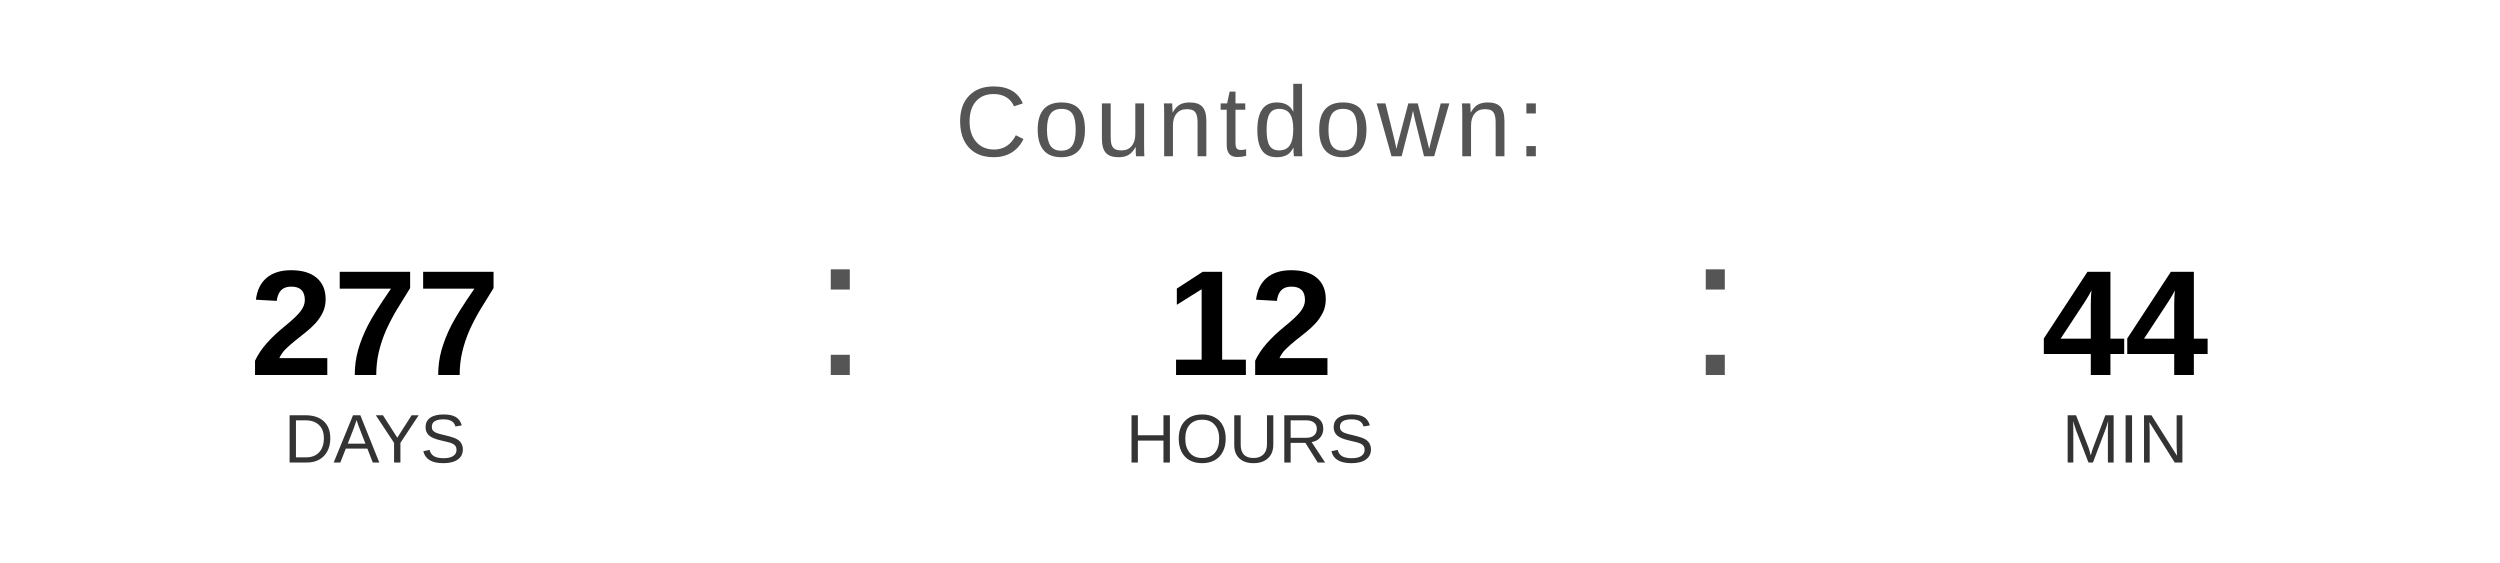
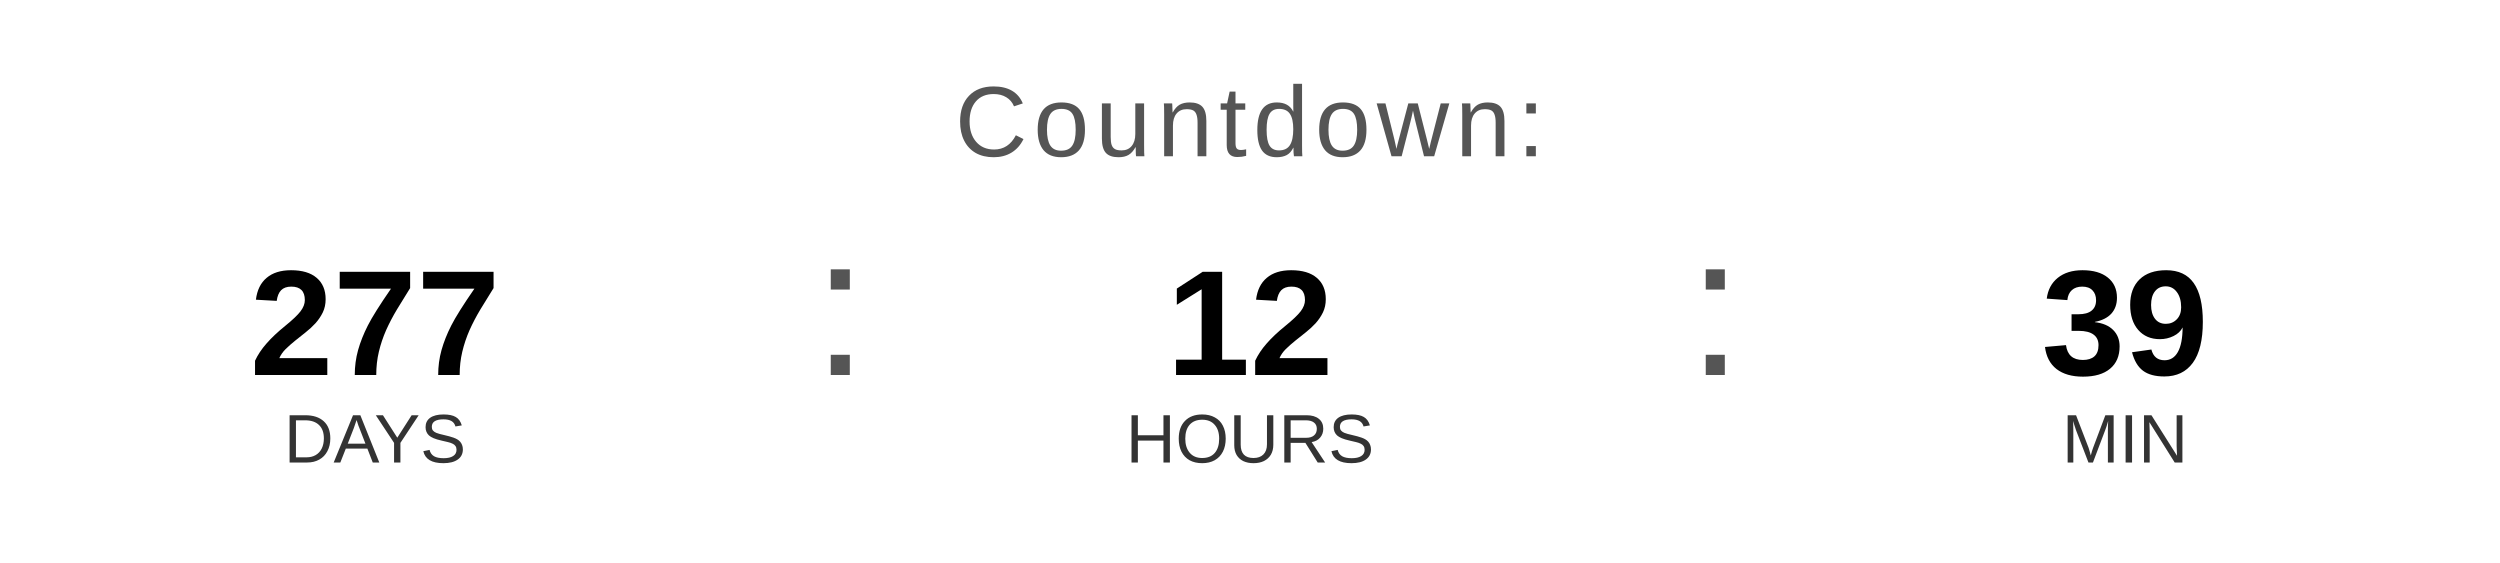
<svg xmlns="http://www.w3.org/2000/svg" width="400" height="90" viewBox="0 0 400 90">
  <text x="200" y="25" font-family="Arial, Helvetica, sans-serif" font-size="16" fill="#555555" text-anchor="middle" letter-spacing="1">
    Countdown:
  </text>
  <text x="60" y="60" font-family="Arial, Helvetica, sans-serif" font-size="24" font-weight="bold" fill="#000000" text-anchor="middle">277</text>
  <text x="60" y="74" font-family="Arial, Helvetica, sans-serif" font-size="11" fill="#333333" text-anchor="middle">DAYS</text>
  <text x="130" y="60" font-family="Arial, sans-serif" font-size="32" fill="#555555">:</text>
  <text x="200" y="60" font-family="Arial, Helvetica, sans-serif" font-size="24" font-weight="bold" fill="#000000" text-anchor="middle">12</text>
  <text x="200" y="74" font-family="Arial, Helvetica, sans-serif" font-size="11" fill="#333333" text-anchor="middle">HOURS</text>
  <text x="270" y="60" font-family="Arial, sans-serif" font-size="32" fill="#555555">:</text>
-   <text x="340" y="60" font-family="Arial, Helvetica, sans-serif" font-size="24" font-weight="bold" fill="#000000" text-anchor="middle">44</text>
+   <text x="340" y="60" font-family="Arial, Helvetica, sans-serif" font-size="24" font-weight="bold" fill="#000000" text-anchor="middle">39</text>
  <text x="340" y="74" font-family="Arial, Helvetica, sans-serif" font-size="11" fill="#333333" text-anchor="middle">MIN</text>
</svg>
